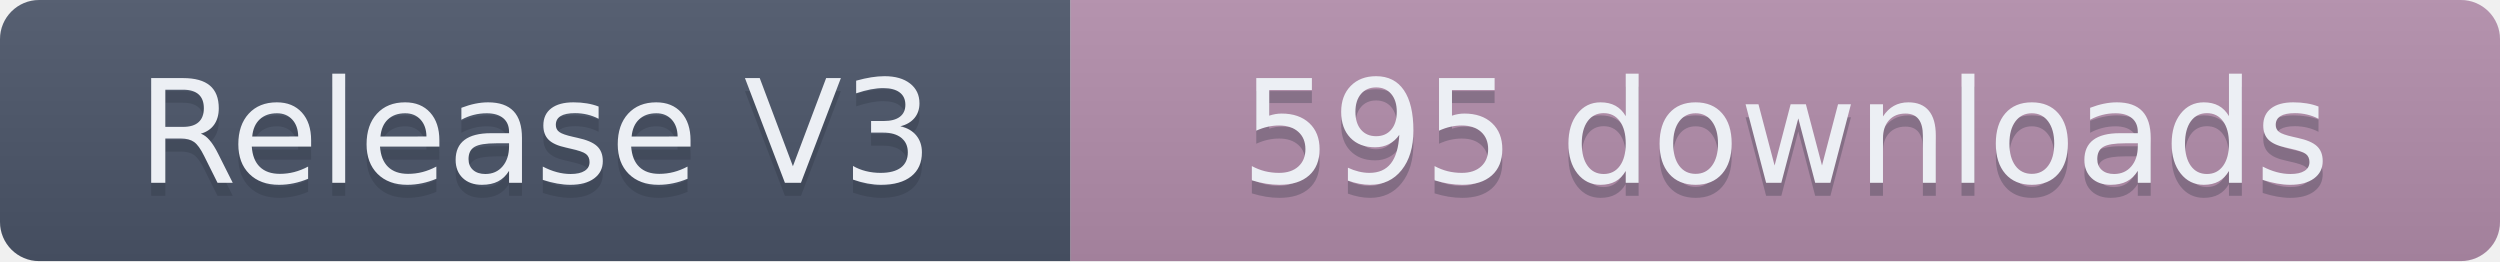
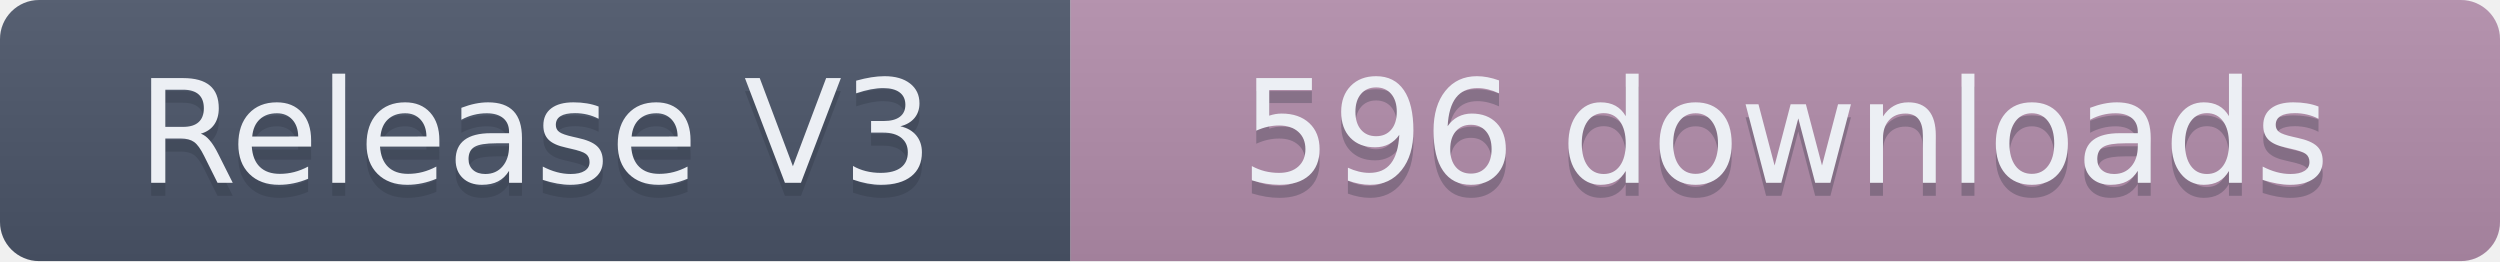
- <svg xmlns="http://www.w3.org/2000/svg" width="191.5" height="20" role="img" aria-label="Release V3: 595 downloads">
+ <svg xmlns="http://www.w3.org/2000/svg" width="191.5" height="20" role="img" aria-label="Release V3: 596 downloads">
  <linearGradient id="s" x2="0" y2="100%">
    <stop offset="0" stop-color="#bbb" stop-opacity=".1" />
    <stop offset="1" stop-opacity=".1" />
  </linearGradient>
  <clipPath id="r">
    <rect width="191.5" height="20" rx="3" fill="#fff" />
  </clipPath>
  <g clip-path="url(#r)">
    <rect width="82" height="20" fill="#4C566A" />
    <rect x="82" width="109.5" height="20" fill="#B48EAD" />
    <rect width="191.5" height="20" fill="url(#s)" />
  </g>
  <g fill="#ECEFF4" text-anchor="middle" font-family="Verdana,Geneva,DejaVu Sans,sans-serif" text-rendering="geometricPrecision" font-size="110">
    <text aria-hidden="true" x="410" y="150" fill="#2E3440" fill-opacity=".3" transform="scale(.1)" textLength="720">Release V3</text>
    <text x="410" y="140" transform="scale(.1)" textLength="720">Release V3</text>
-     <text aria-hidden="true" x="1367.5" y="150" fill="#2E3440" fill-opacity=".3" transform="scale(.1)" textLength="995">595 downloads</text>
-     <text x="1367.5" y="140" transform="scale(.1)" textLength="995">595 downloads</text>
+     <text aria-hidden="true" x="1367.5" y="150" fill="#2E3440" fill-opacity=".3" transform="scale(.1)" textLength="995">596 downloads</text>
+     <text x="1367.5" y="140" transform="scale(.1)" textLength="995">596 downloads</text>
  </g>
</svg>
